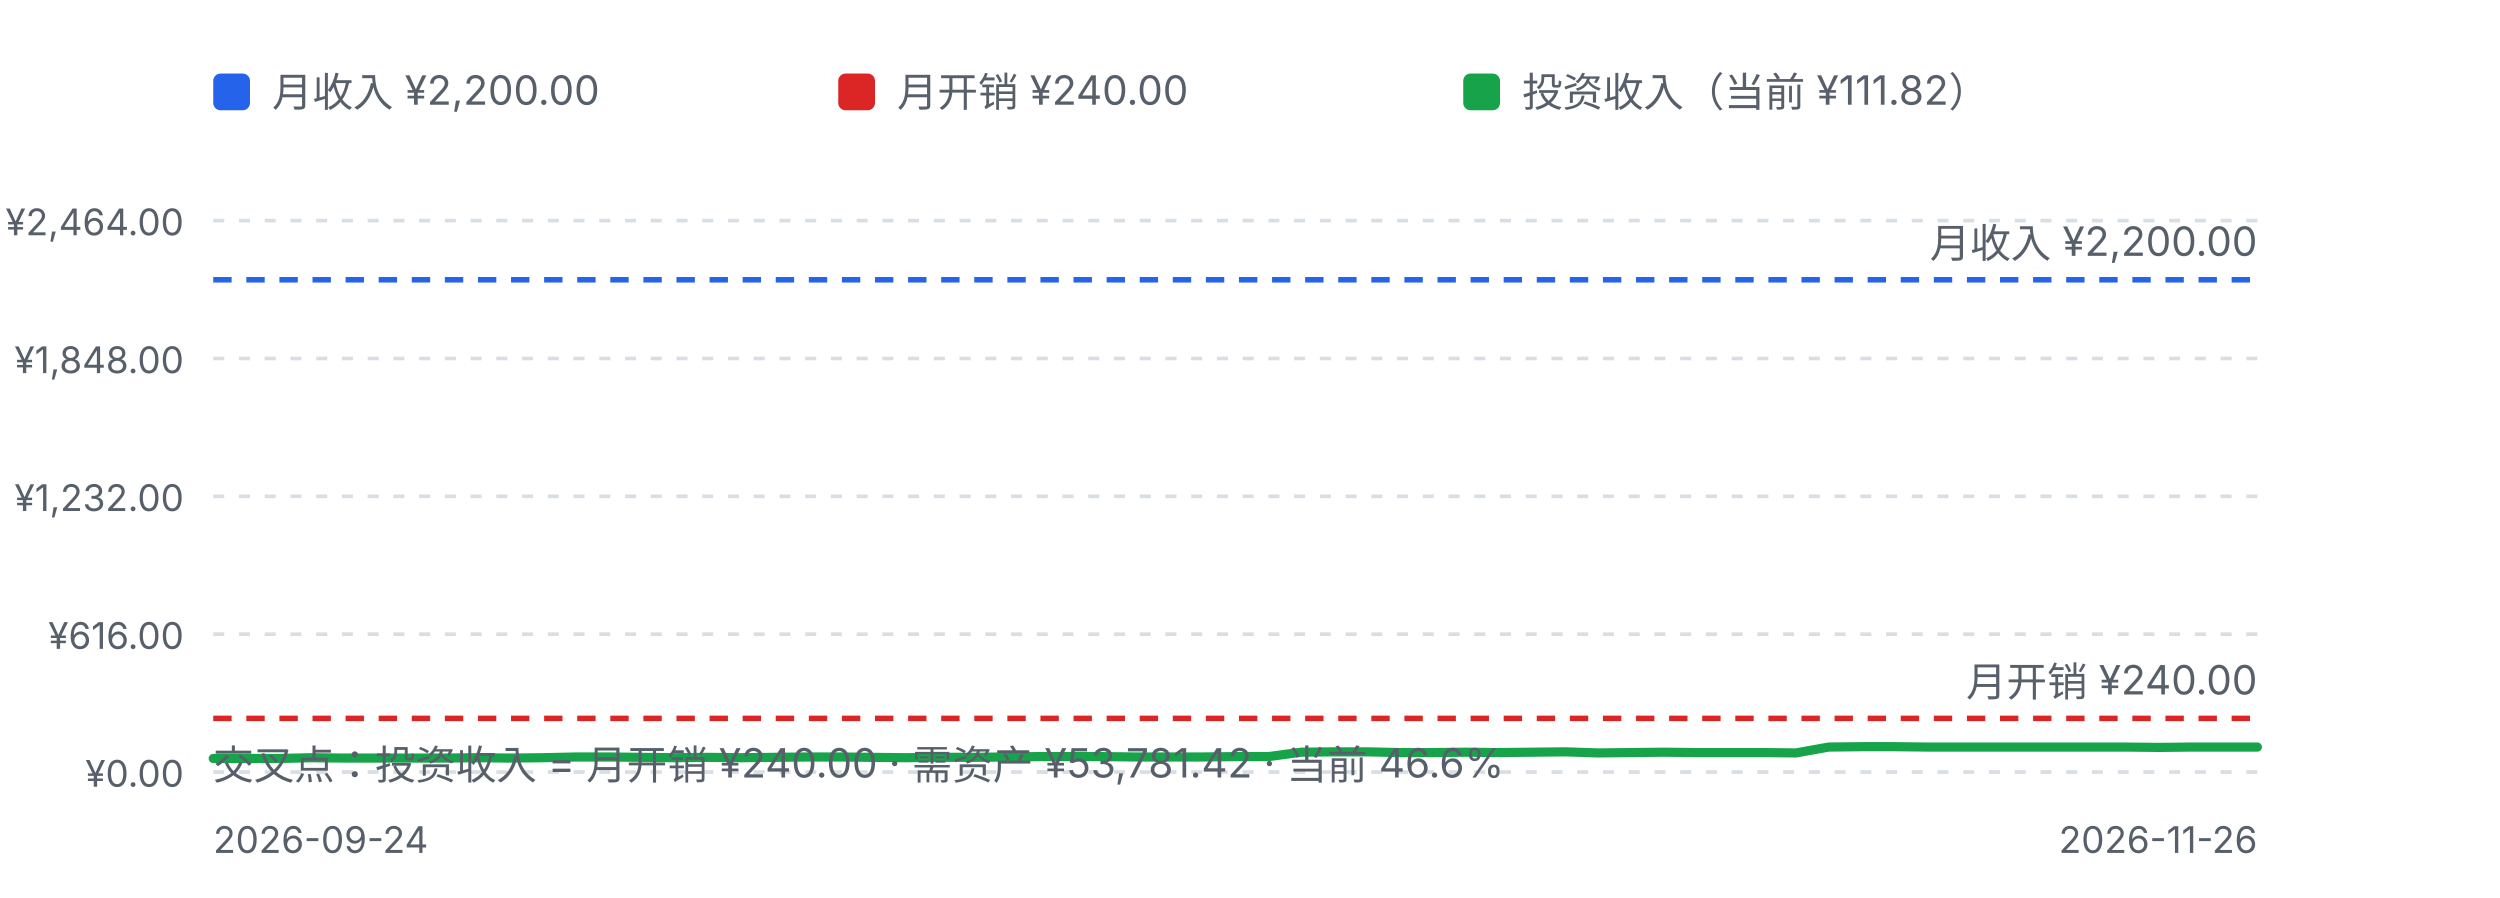
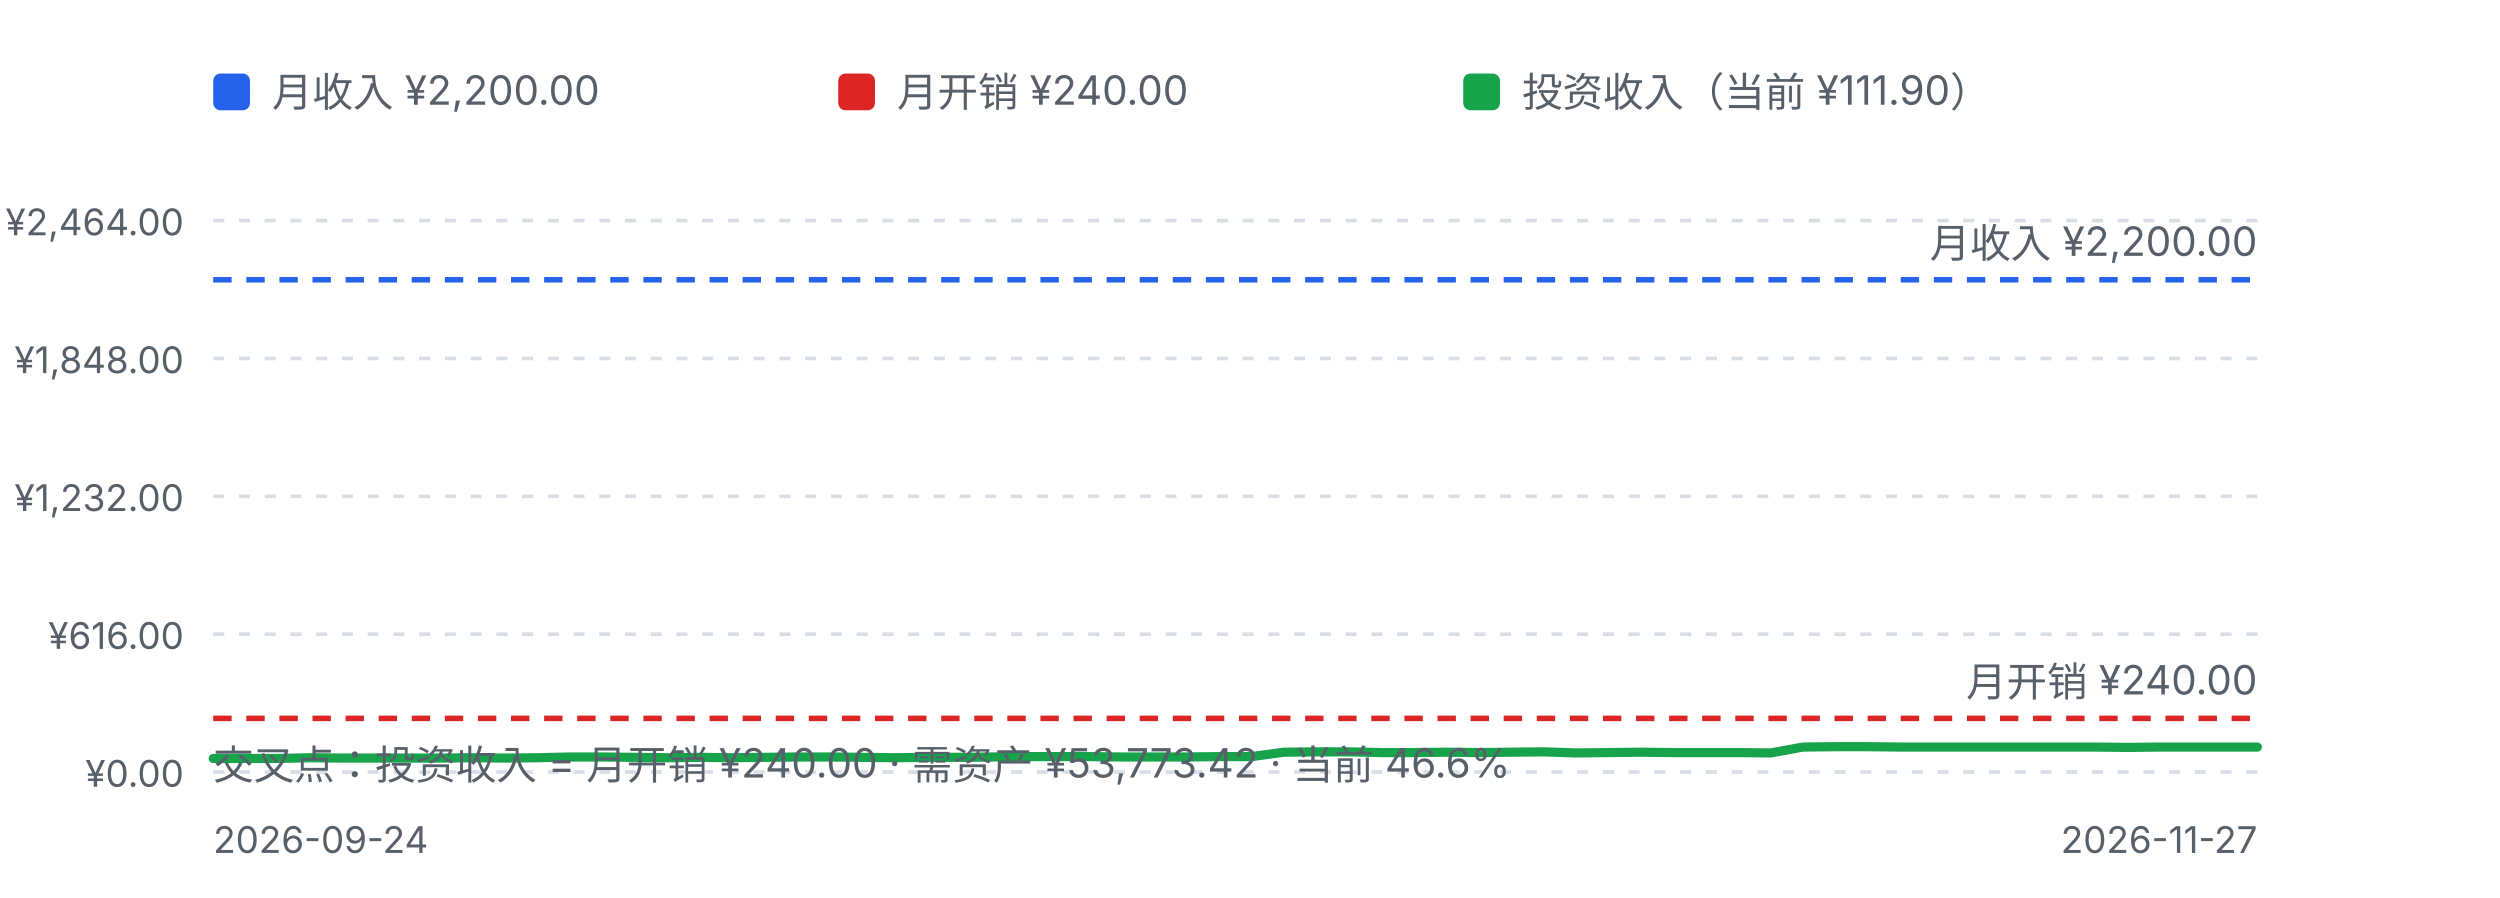
<svg xmlns="http://www.w3.org/2000/svg" viewBox="0 0 680 244" width="680" height="244" role="img" aria-label="挂图：月收入、月开销与投资收入">
  <defs>
    <style>
      .fg-muted { fill: #57606a; font-family: ui-sans-serif, system-ui, -apple-system, "Segoe UI", sans-serif; }
      .grid { stroke: #d8dee4; stroke-width: 1; stroke-dasharray: 3 4; }
      .line-income { fill: none; stroke: #2563eb; stroke-width: 1.5; stroke-dasharray: 5 4; }
      .line-expense { fill: none; stroke: #dc2626; stroke-width: 1.5; stroke-dasharray: 5 4; }
      .line-inv { fill: none; stroke: #16a34a; stroke-width: 2.5; stroke-linejoin: round; stroke-linecap: round; }
      @media (prefers-color-scheme: dark) {
        .fg-muted { fill: #8b949e; }
        .grid { stroke: #30363d; }
        .line-income { stroke: #60a5fa; }
        .line-expense { stroke: #f87171; }
        .line-inv { stroke: #4ade80; }
      }
    </style>
  </defs>
  <rect x="58" y="20" width="10" height="10" rx="2" fill="#2563eb" />
  <text class="fg-muted" x="74" y="29" font-size="11">月收入 ¥2,200.00</text>
  <rect x="228" y="20" width="10" height="10" rx="2" fill="#dc2626" />
  <text class="fg-muted" x="244" y="29" font-size="11">月开销 ¥240.00</text>
  <rect x="398" y="20" width="10" height="10" rx="2" fill="#16a34a" />
-   <text class="fg-muted" x="414" y="29" font-size="11">投资收入（当前 ¥111.82）</text>
+   <text class="fg-muted" x="414" y="29" font-size="11">投资收入（当前 ¥111.90）</text>
  <line class="grid" x1="58" y1="60.0" x2="614" y2="60.0" />
  <text class="fg-muted" x="50" y="64.0" text-anchor="end" font-size="10">¥2,464.00</text>
  <line class="grid" x1="58" y1="97.5" x2="614" y2="97.5" />
  <text class="fg-muted" x="50" y="101.5" text-anchor="end" font-size="10">¥1,848.00</text>
  <line class="grid" x1="58" y1="135.0" x2="614" y2="135.0" />
  <text class="fg-muted" x="50" y="139.0" text-anchor="end" font-size="10">¥1,232.00</text>
  <line class="grid" x1="58" y1="172.5" x2="614" y2="172.5" />
  <text class="fg-muted" x="50" y="176.5" text-anchor="end" font-size="10">¥616.00</text>
  <line class="grid" x1="58" y1="210.0" x2="614" y2="210.0" />
  <text class="fg-muted" x="50" y="214.0" text-anchor="end" font-size="10">¥0.00</text>
  <line class="line-income" x1="58" y1="76.1" x2="614" y2="76.1" />
  <line class="line-expense" x1="58" y1="195.4" x2="614" y2="195.4" />
-   <path d="M58.0,206.3 L67.0,206.3 L75.9,206.3 L84.9,206.1 L93.9,206.2 L102.8,206.2 L111.8,206.2 L120.8,206.2 L129.7,206.1 L138.7,206.2 L147.7,206.1 L156.6,205.9 L165.6,205.9 L174.6,206.0 L183.5,206.1 L192.5,206.0 L201.5,206.1 L210.5,206.0 L219.4,205.9 L228.4,205.9 L237.4,206.0 L246.3,206.1 L255.3,206.0 L264.3,206.0 L273.2,205.9 L282.2,205.8 L291.2,205.8 L300.1,205.8 L309.1,205.9 L318.1,205.9 L327.0,205.9 L336.0,205.8 L345.0,205.8 L353.9,204.6 L362.9,204.5 L371.9,204.5 L380.8,204.7 L389.8,204.7 L398.8,204.6 L407.7,204.7 L416.7,204.6 L425.7,204.5 L434.6,204.8 L443.6,204.7 L452.6,204.6 L461.5,204.7 L470.5,204.7 L479.5,204.7 L488.5,204.8 L497.4,203.2 L506.4,203.1 L515.4,203.1 L524.3,203.2 L533.3,203.2 L542.3,203.2 L551.2,203.2 L560.2,203.2 L569.2,203.2 L578.1,203.2 L587.1,203.3 L596.1,203.2 L605.0,203.2 L614.0,203.2" class="line-inv" />
+   <path d="M58.0,206.3 L66.8,206.3 L75.7,206.3 L84.5,206.1 L93.3,206.2 L102.1,206.2 L111.0,206.2 L119.8,206.2 L128.6,206.1 L137.4,206.2 L146.3,206.1 L155.1,205.9 L163.9,205.9 L172.7,206.0 L181.6,206.1 L190.4,206.0 L199.2,206.1 L208.0,206.0 L216.9,205.9 L225.7,205.9 L234.5,206.0 L243.3,206.1 L252.2,206.0 L261.0,206.0 L269.8,205.9 L278.6,205.8 L287.5,205.8 L296.3,205.8 L305.1,205.9 L313.9,205.9 L322.8,205.9 L331.6,205.8 L340.4,205.8 L349.2,204.6 L358.1,204.5 L366.9,204.5 L375.7,204.7 L384.5,204.7 L393.4,204.6 L402.2,204.7 L411.0,204.6 L419.8,204.5 L428.7,204.8 L437.5,204.7 L446.3,204.6 L455.1,204.7 L464.0,204.7 L472.8,204.7 L481.6,204.8 L490.4,203.2 L499.3,203.1 L508.1,203.1 L516.9,203.2 L525.7,203.2 L534.6,203.2 L543.4,203.2 L552.2,203.2 L561.0,203.2 L569.9,203.2 L578.7,203.3 L587.5,203.2 L596.3,203.2 L605.2,203.2 L614.0,203.2" class="line-inv" />
  <text class="fg-muted" x="614" y="70.1" text-anchor="end" font-size="11">月收入 ¥2,200.00</text>
  <text class="fg-muted" x="614" y="189.4" text-anchor="end" font-size="11">月开销 ¥240.00</text>
-   <text class="fg-muted" x="58" y="212" font-size="11">交叉点：投资收入 = 月开销 ¥240.00 · 需资产 ¥53,781.42 · 当前 46.6%</text>
+   <text class="fg-muted" x="58" y="212" font-size="11">交叉点：投资收入 = 月开销 ¥240.00 · 需资产 ¥53,773.42 · 当前 46.6%</text>
  <text class="fg-muted" x="58" y="232" font-size="10">2026-09-24</text>
-   <text class="fg-muted" x="614" y="232" text-anchor="end" font-size="10">2026-11-26</text>
+   <text class="fg-muted" x="614" y="232" text-anchor="end" font-size="10">2026-11-27</text>
</svg>
